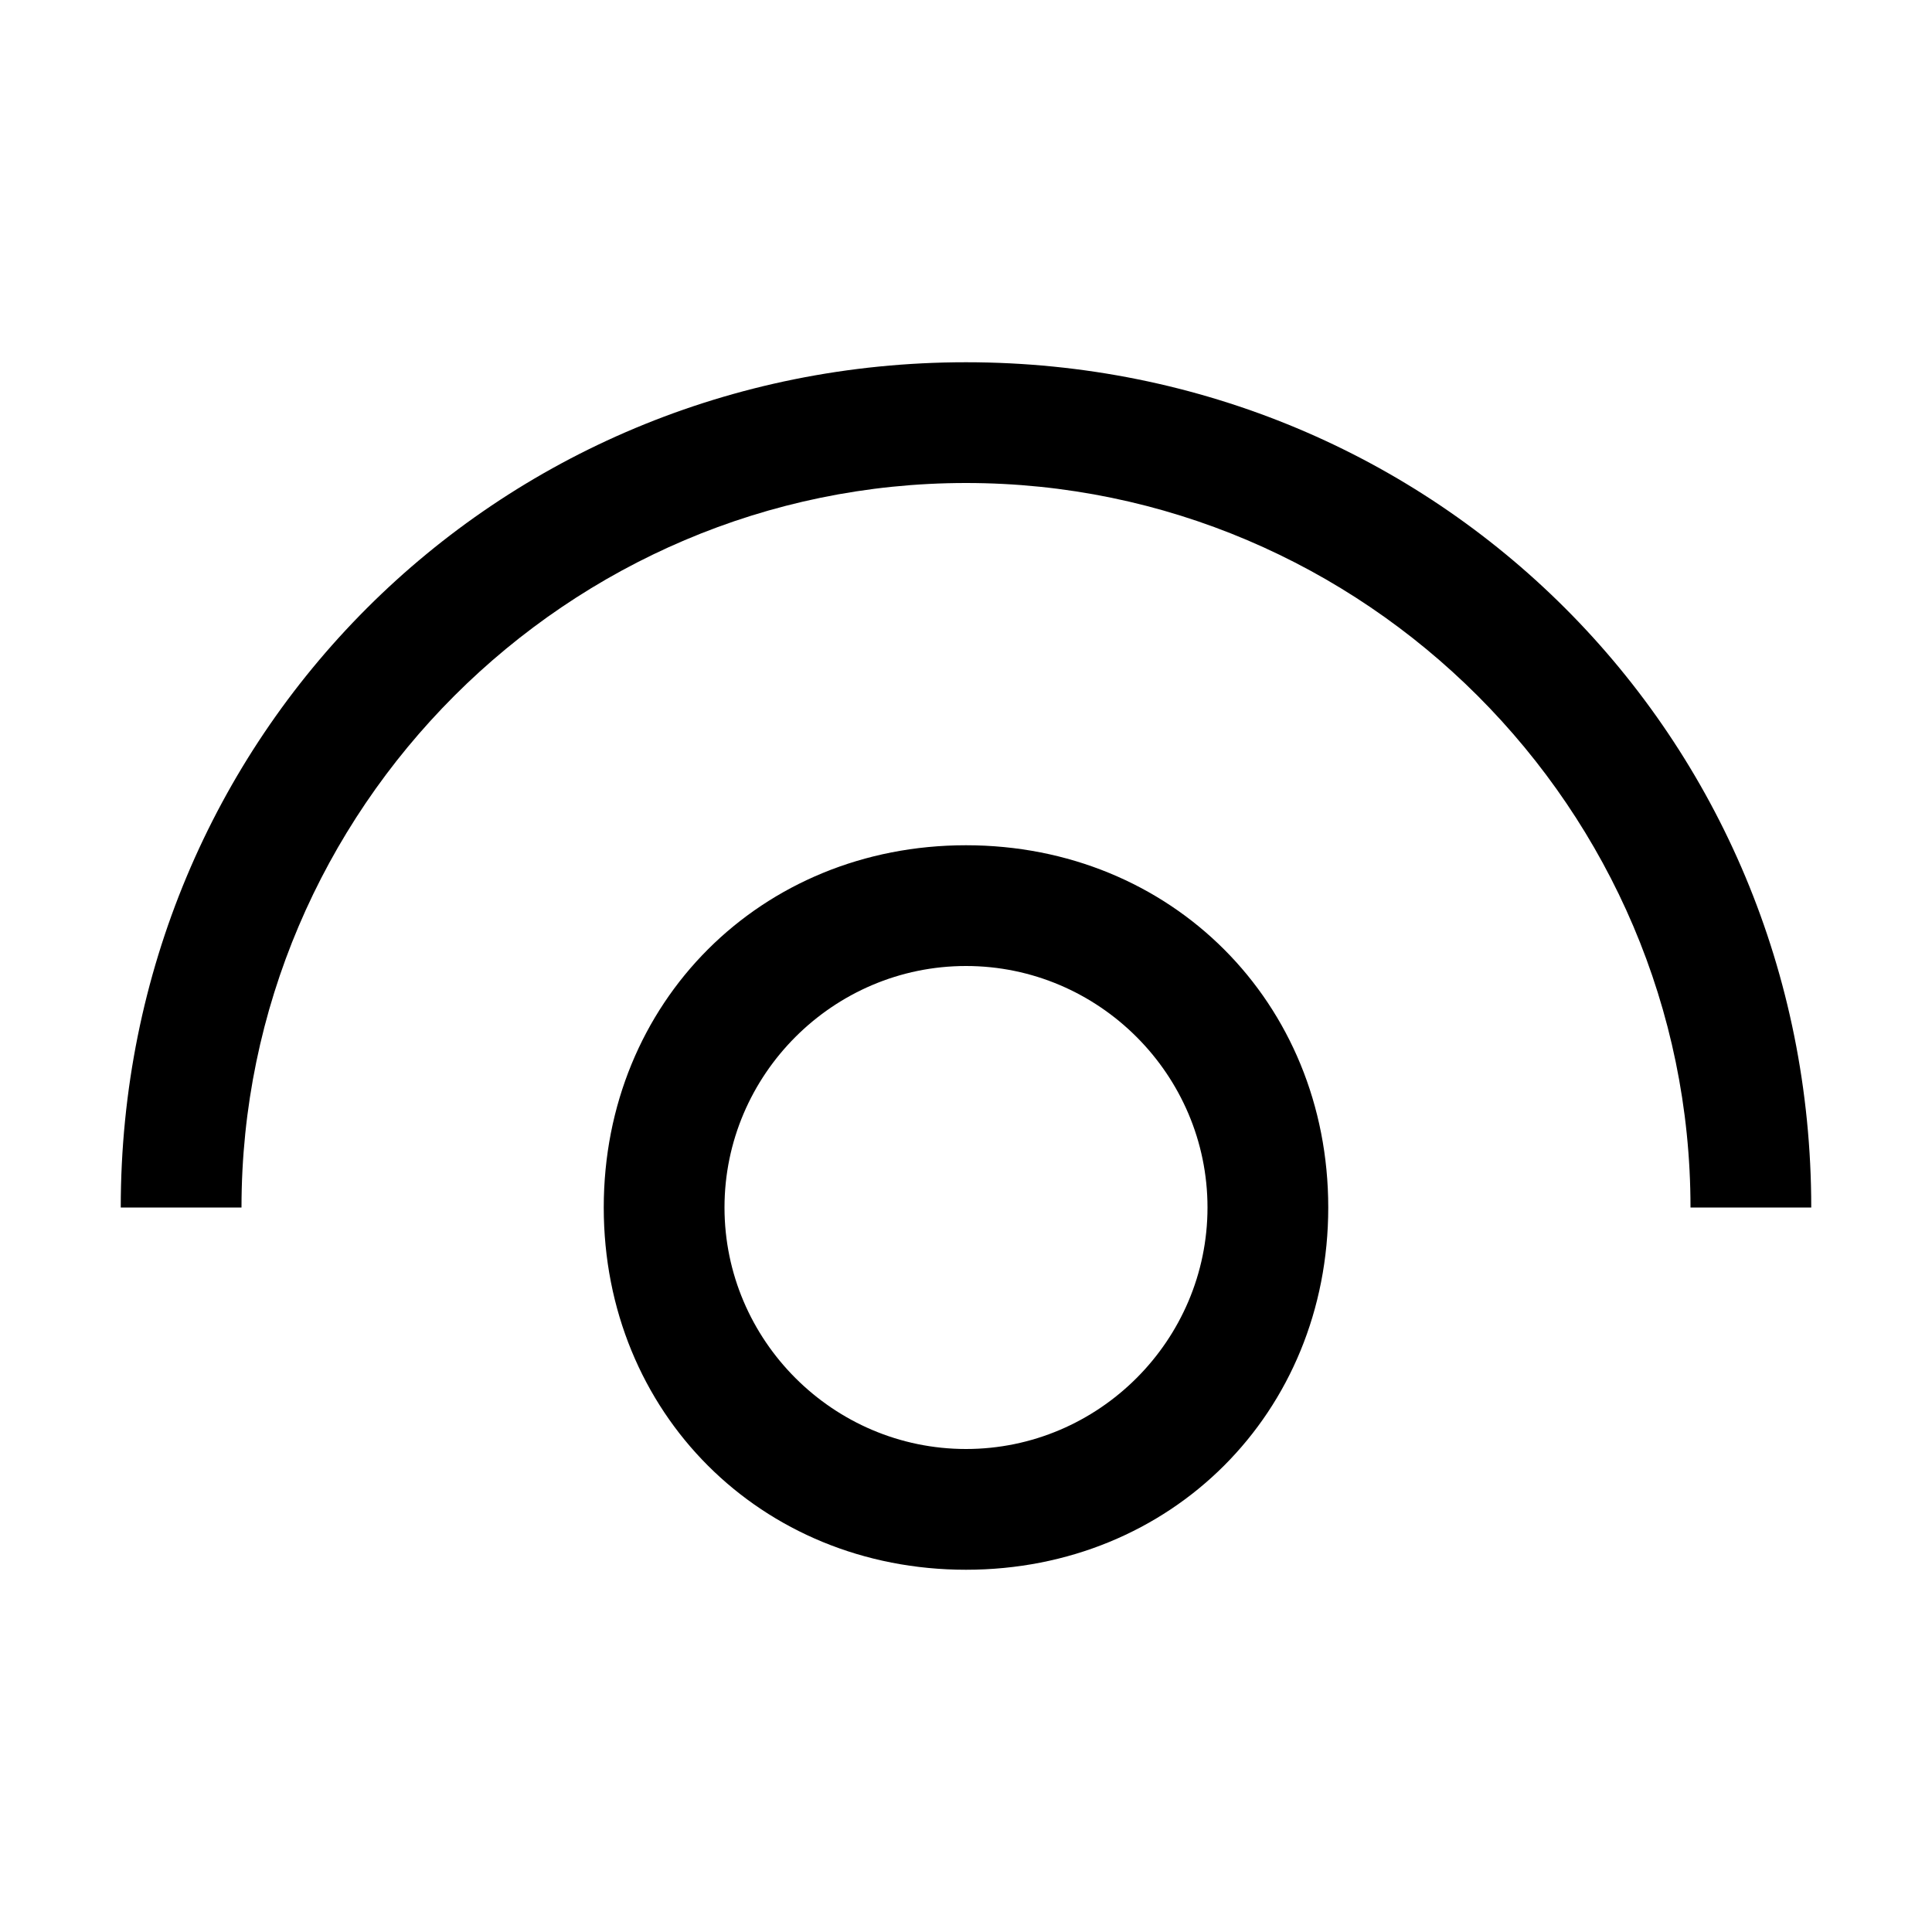
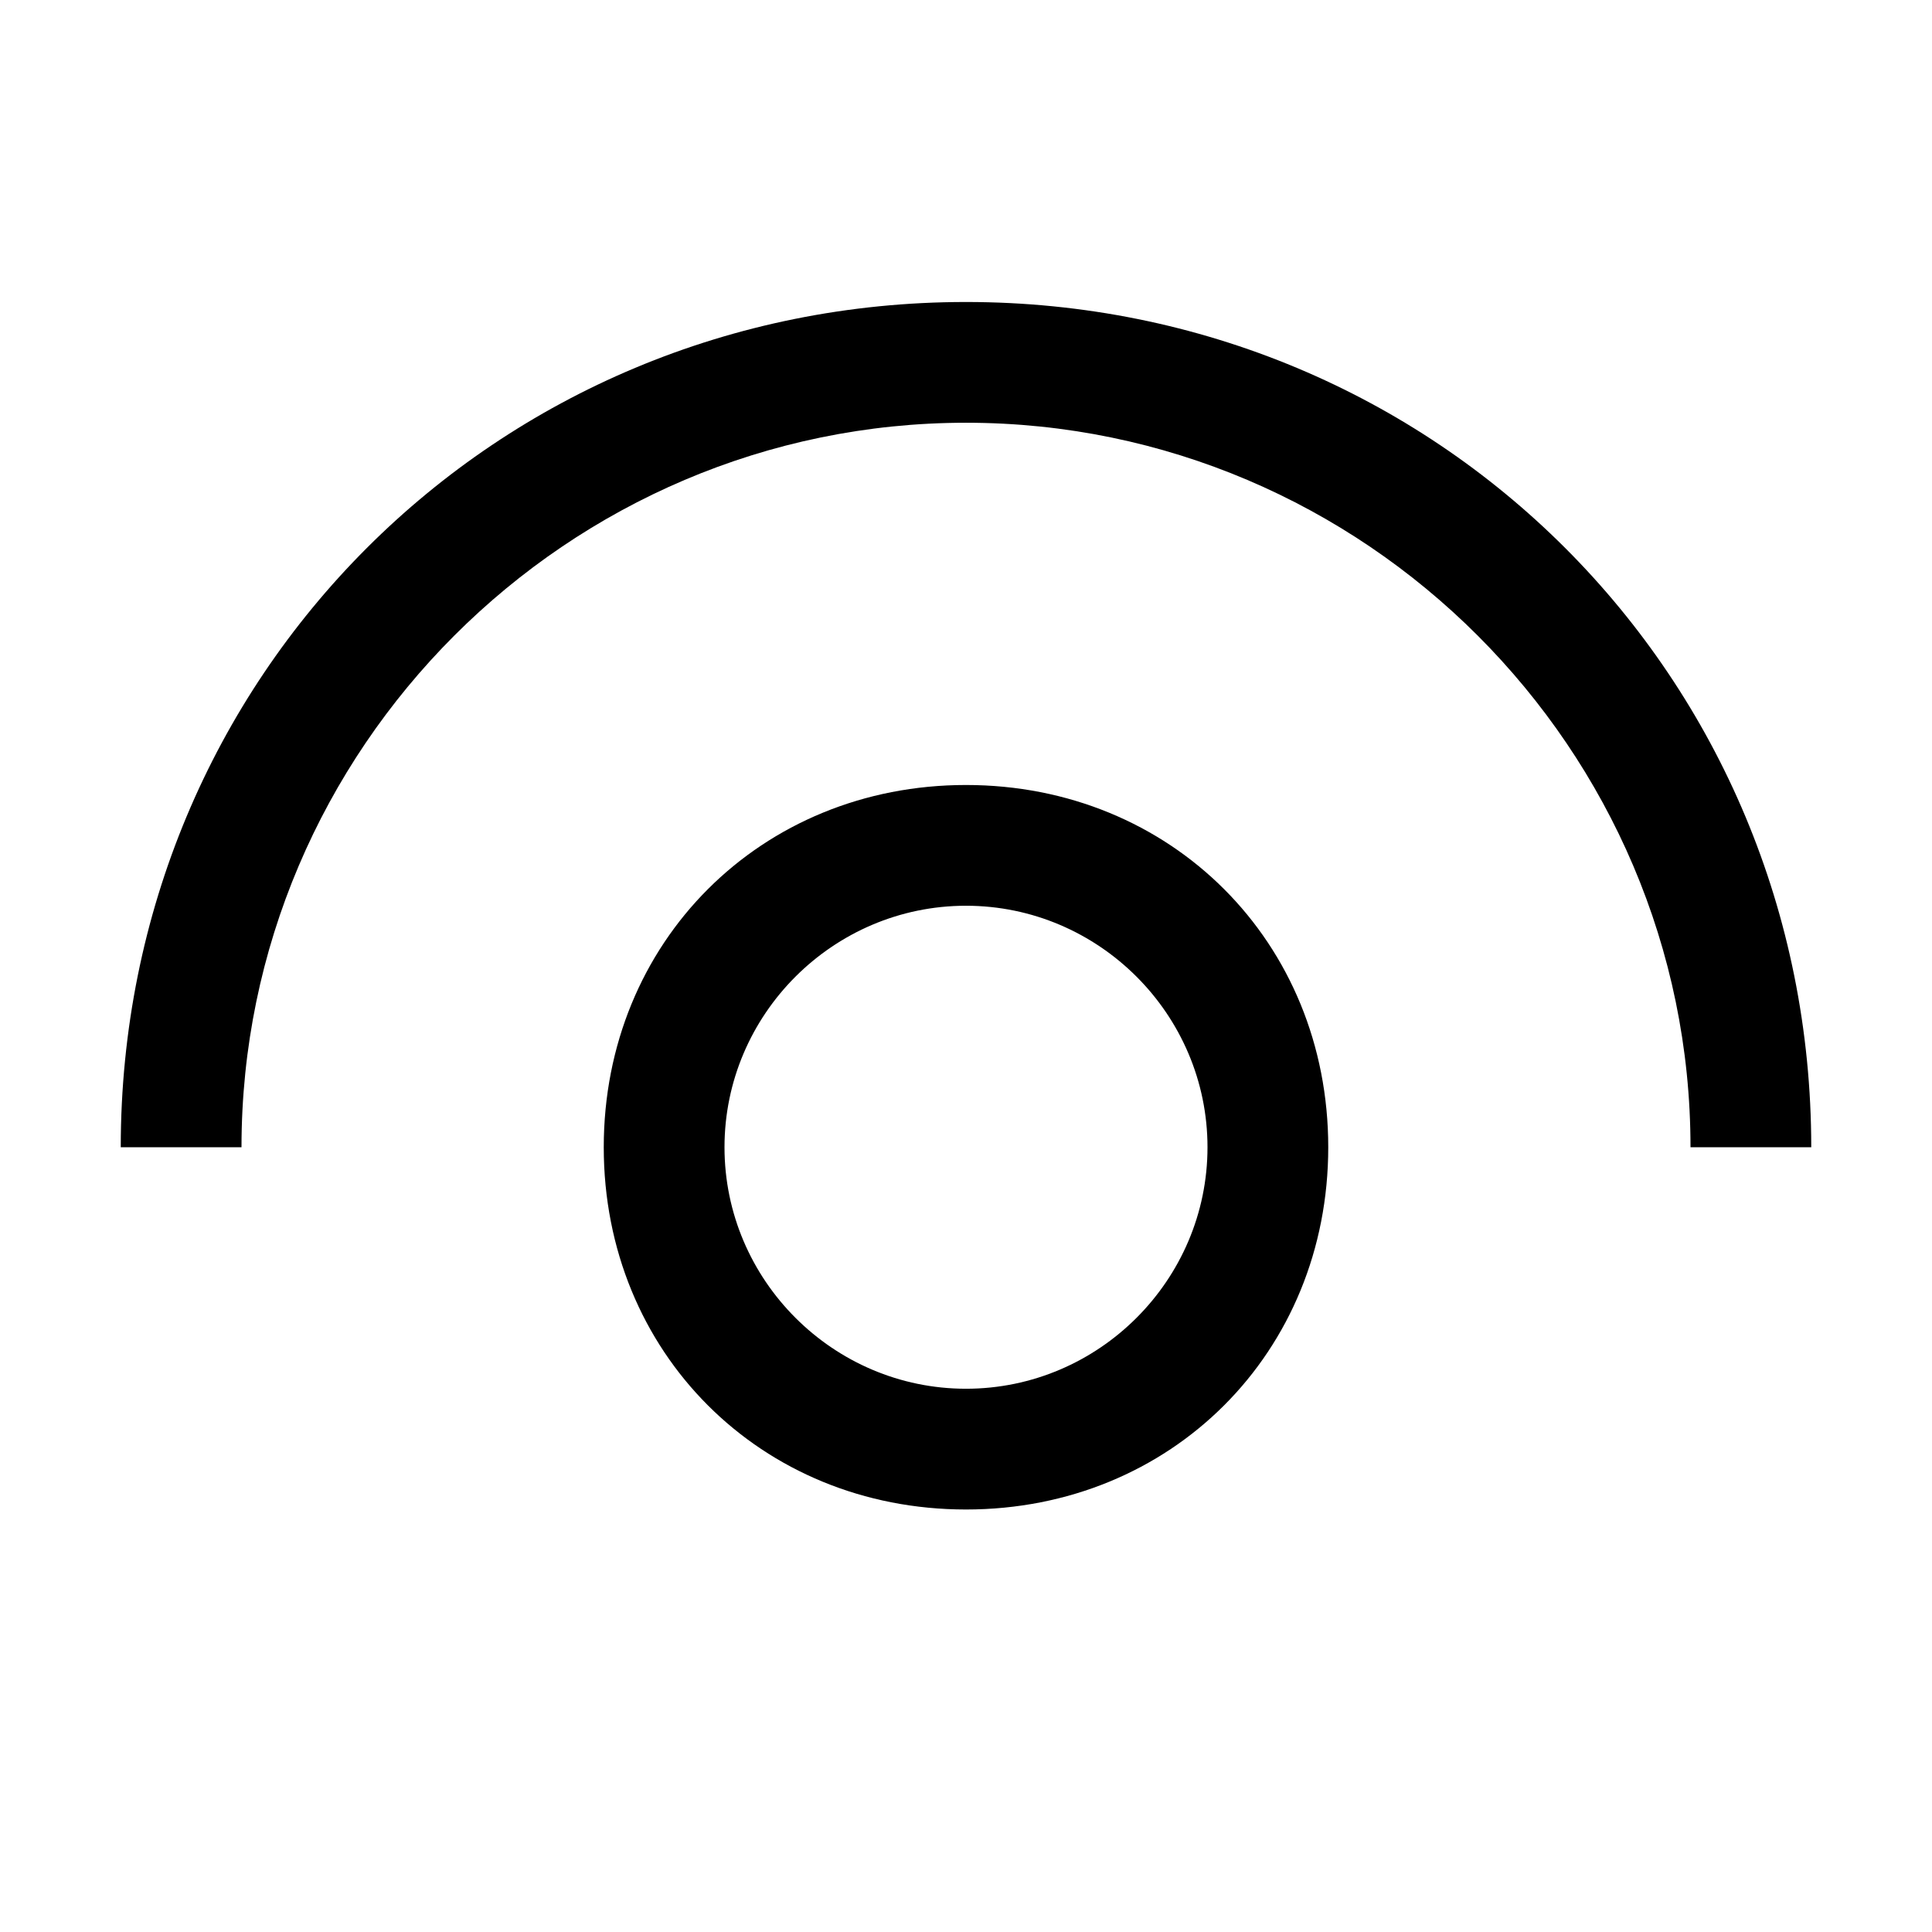
<svg xmlns="http://www.w3.org/2000/svg" width="16" height="16" viewBox="0 0 16 16" fill="currentColor">
-   <path fill-rule="evenodd" clip-rule="evenodd" d="M1 10c0-3.9 3.1-7 7-7s7 3.1 7 7h-1c0-3.3-2.7-6-6-6s-6 2.7-6 6H1zm4 0c0-1.7 1.3-3 3-3s3 1.3 3 3-1.3 3-3 3-3-1.3-3-3zm1 0c0 1.1.9 2 2 2s2-.9 2-2-.9-2-2-2-2 .9-2 2z" />
+   <path fill-rule="evenodd" clip-rule="evenodd" d="M1 9.501C1 5.601 4.1 2.501 8 2.501C11.9 2.501 15 5.601 15 9.501H14C14 6.201 11.3 3.501 8 3.501C4.7 3.501 2 6.201 2 9.501H1ZM5 9.501C5 7.801 6.3 6.501 8 6.501C9.7 6.501 11 7.801 11 9.501C11 11.201 9.7 12.501 8 12.501C6.3 12.501 5 11.201 5 9.501ZM6 9.501C6 10.601 6.9 11.501 8 11.501C9.1 11.501 10 10.601 10 9.501C10 8.401 9.1 7.501 8 7.501C6.9 7.501 6 8.401 6 9.501Z" />
</svg>
